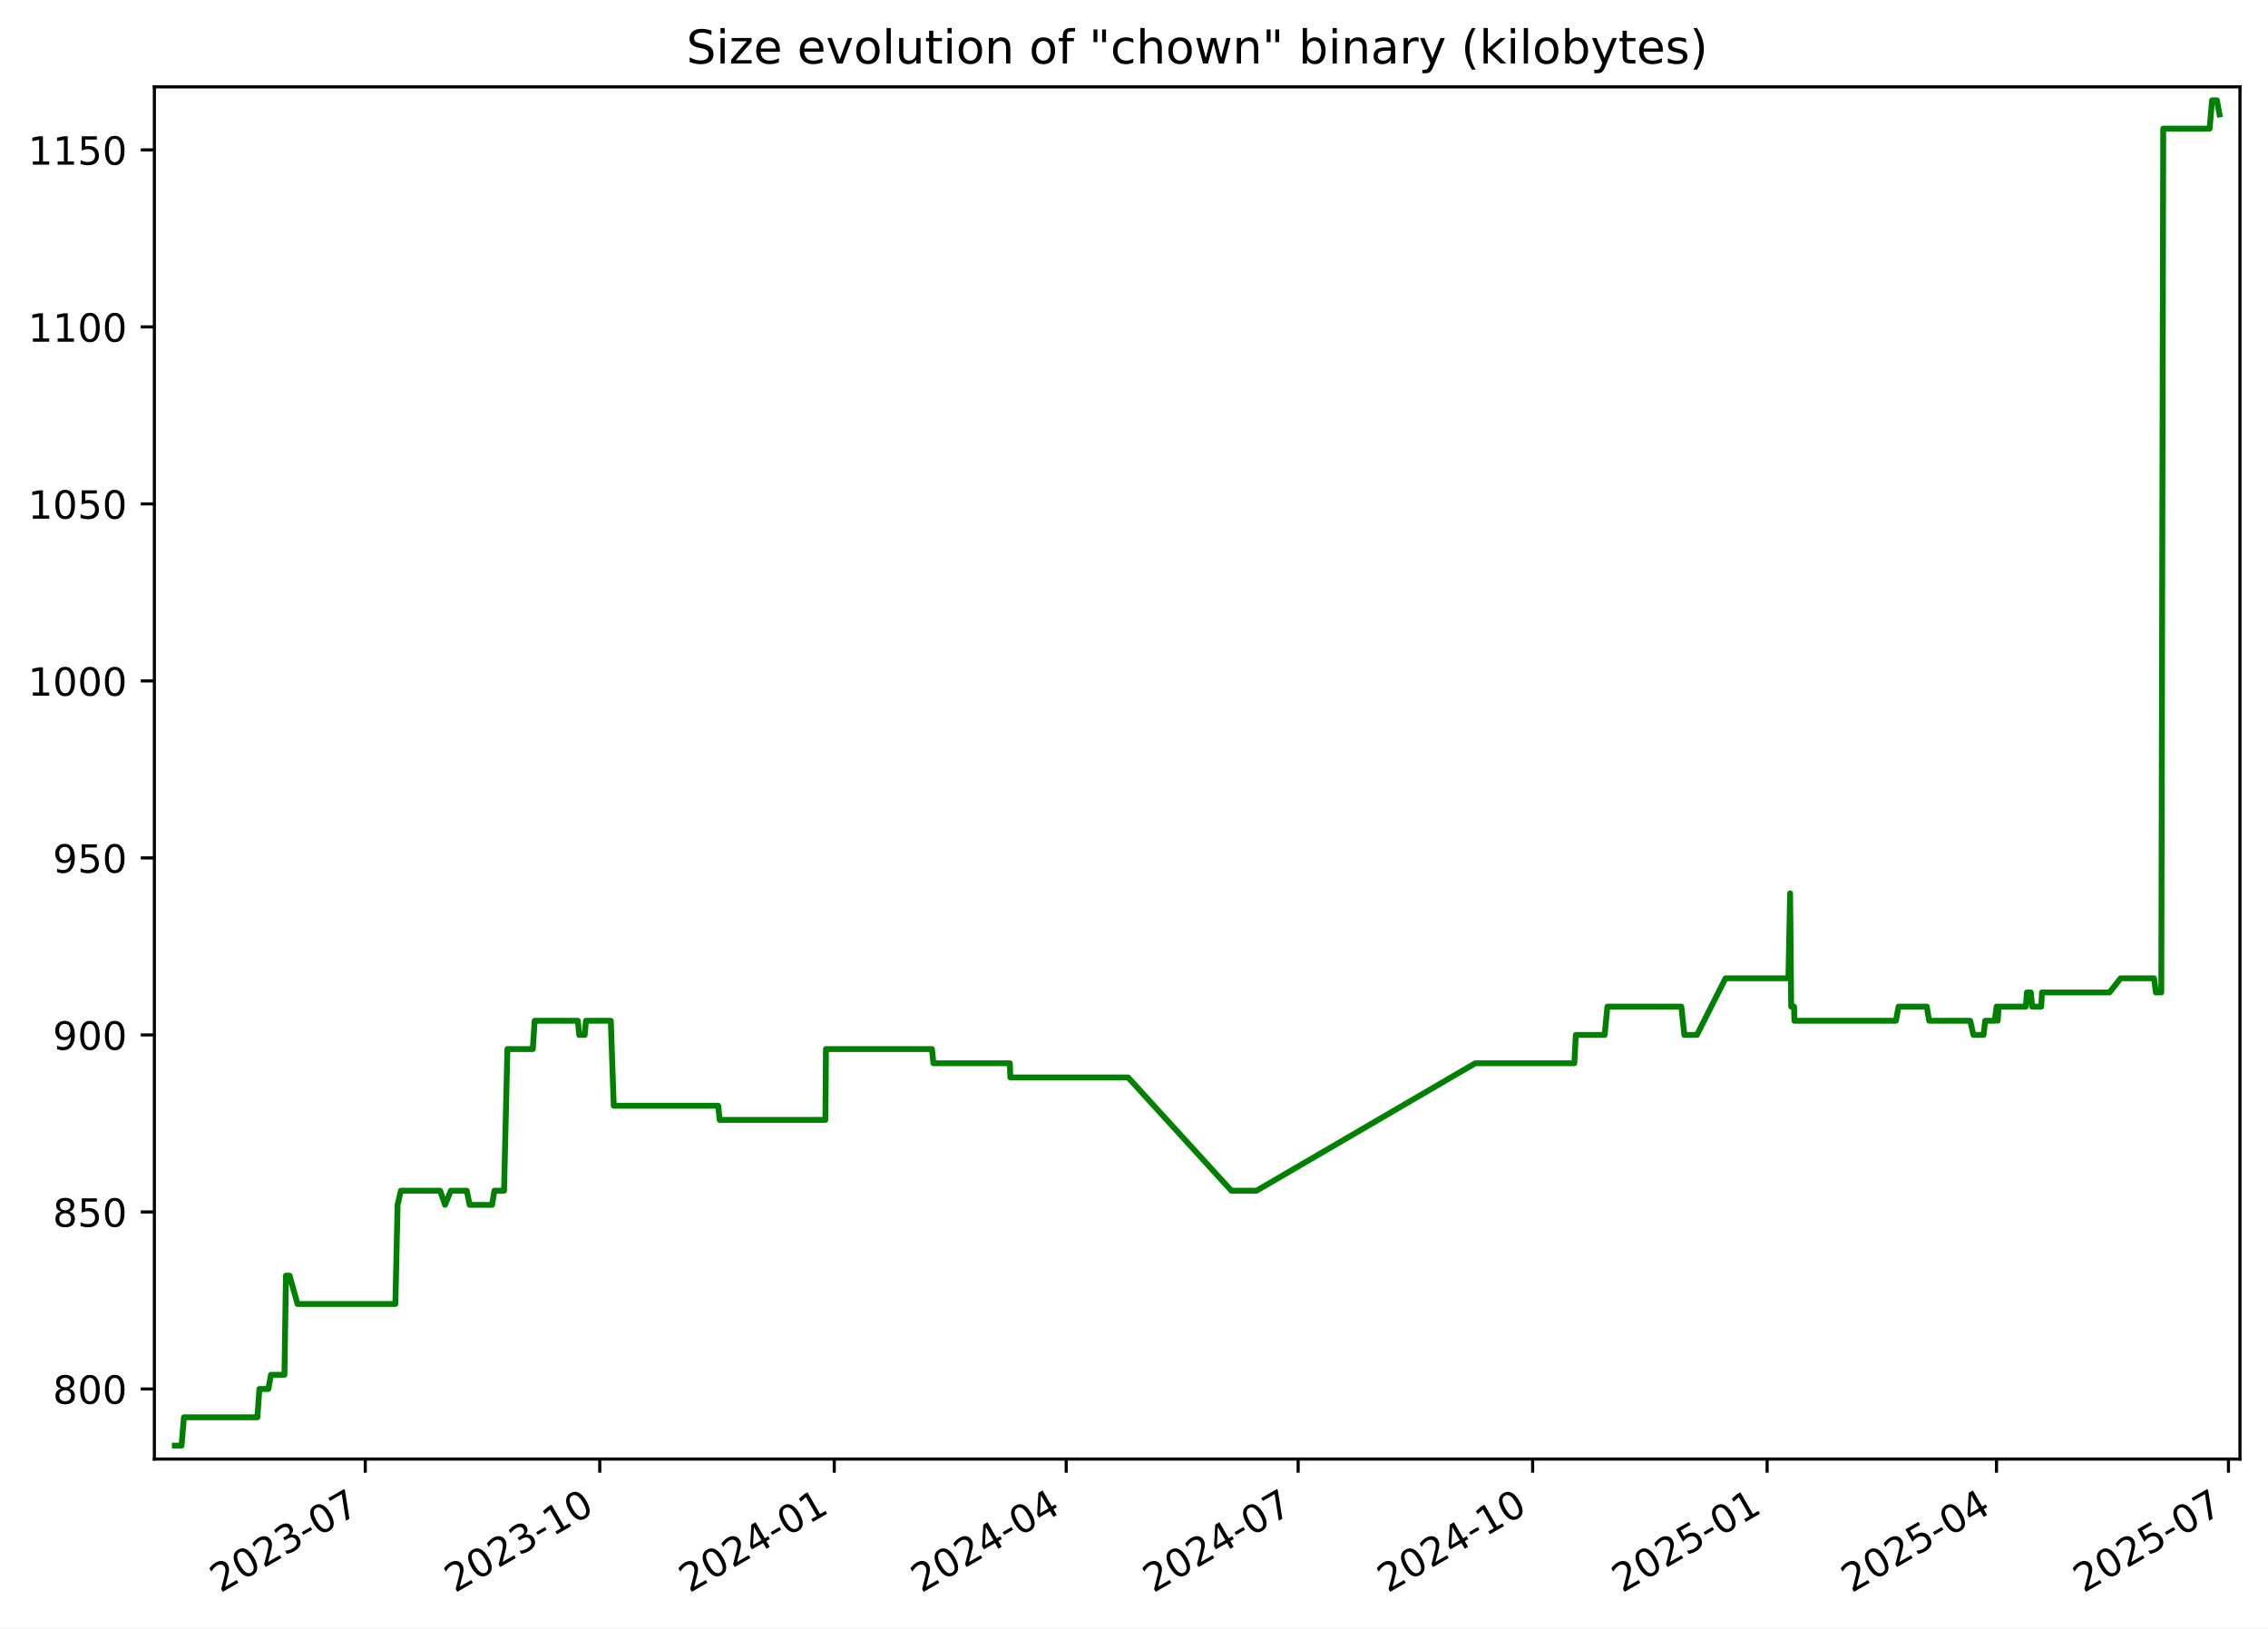
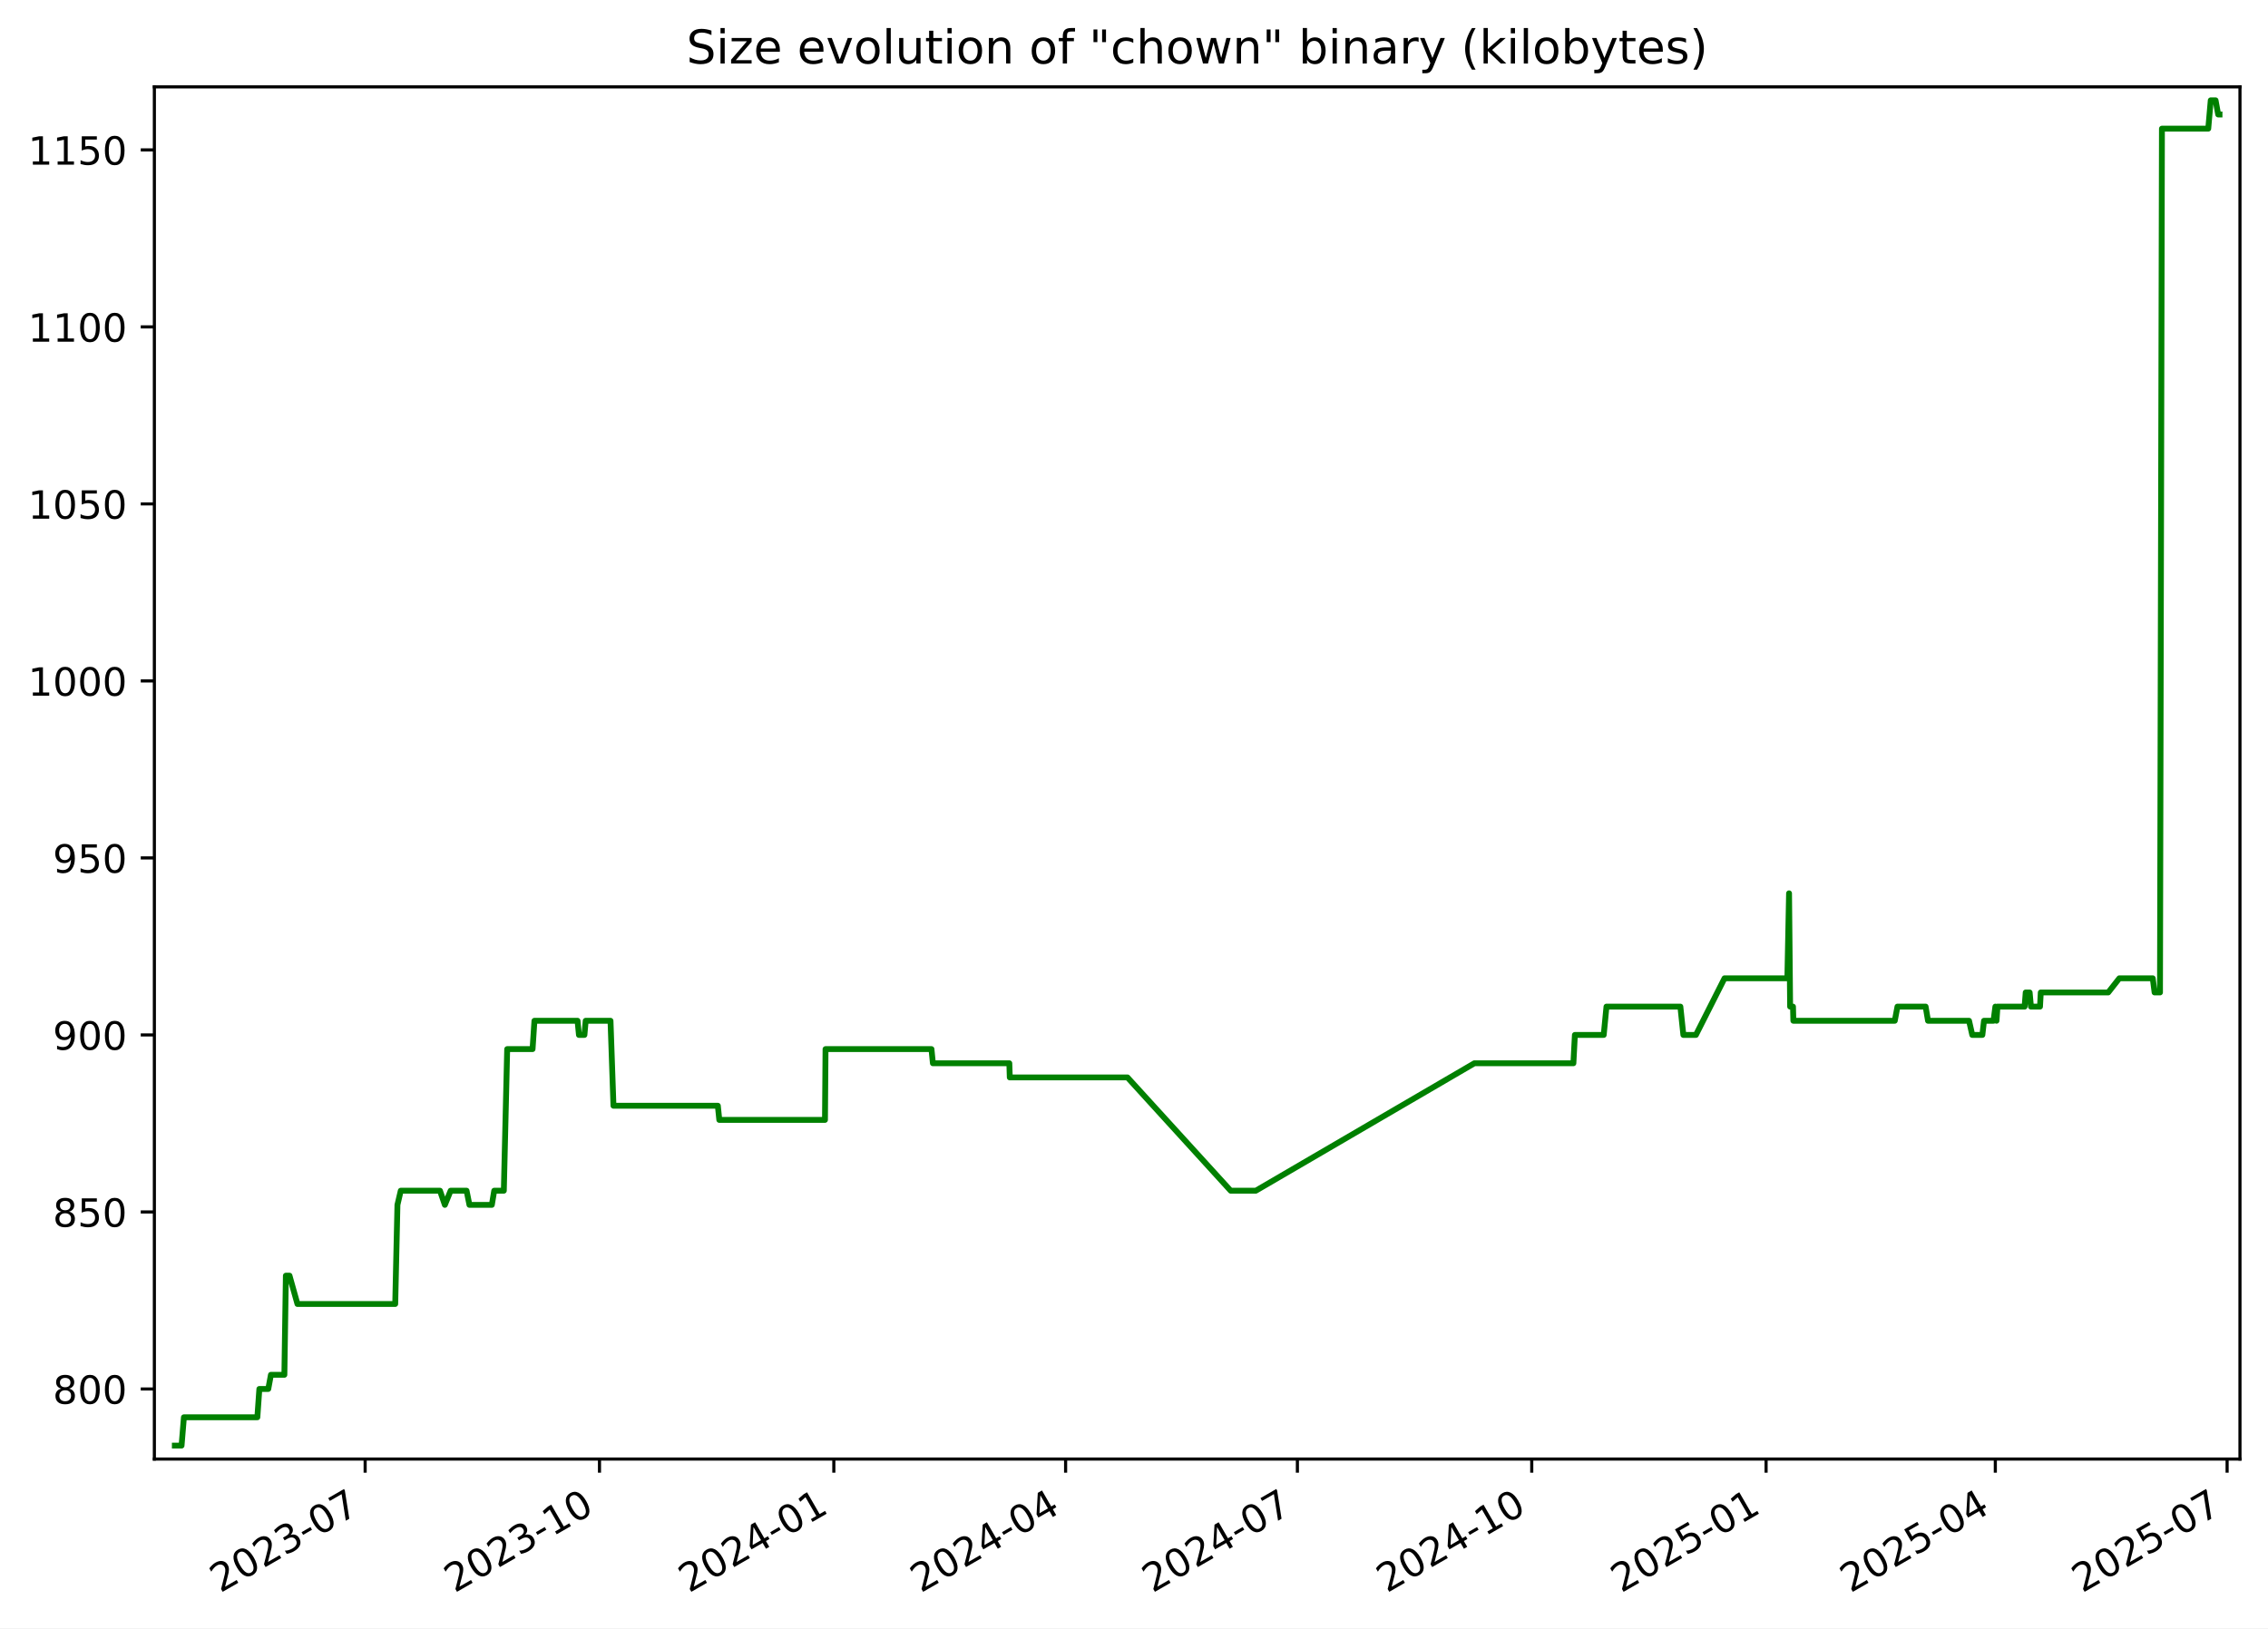
<svg xmlns="http://www.w3.org/2000/svg" xmlns:xlink="http://www.w3.org/1999/xlink" width="582.53pt" height="418.303pt" viewBox="0 0 582.53 418.303" version="1.1">
  <defs>
    <style type="text/css">*{stroke-linejoin: round; stroke-linecap: butt}</style>
  </defs>
  <g id="figure_1">
    <g id="patch_1">
      <path d="M -0 418.303  L 582.53 418.303  L 582.53 0  L -0 0  z " style="fill: #ffffff" />
    </g>
    <g id="axes_1">
      <g id="patch_2">
        <path d="M 39.65 374.83  L 575.33 374.83  L 575.33 22.318  L 39.65 22.318  z " style="fill: #ffffff" />
      </g>
      <g id="matplotlib.axis_1">
        <g id="xtick_1">
          <g id="line2d_1">
            <defs>
-               <path id="m24317473f0" d="M 0 0  L 0 3.5  " style="stroke: #000000; stroke-width: 0.8" />
+               <path id="m9804a0d90c" d="M 0 0  L 0 3.5  " style="stroke: #000000; stroke-width: 0.8" />
            </defs>
            <g>
-               <use xlink:href="#m24317473f0" x="93.818" y="374.83" style="stroke: #000000; stroke-width: 0.8" />
+               <use xlink:href="#m9804a0d90c" x="93.786" y="374.83" style="stroke: #000000; stroke-width: 0.8" />
            </g>
          </g>
          <g id="text_1">
-             <g transform="translate(56.59344 409.302) rotate(-30) scale(0.1 -0.1)">
+             <g transform="translate(56.5614 409.302) rotate(-30) scale(0.1 -0.1)">
              <defs>
                <path id="DejaVuSans-32" d="M 1228 531  L 3431 531  L 3431 0  L 469 0  L 469 531  Q 828 903 1448 1529  Q 2069 2156 2228 2338  Q 2531 2678 2651 2914  Q 2772 3150 2772 3378  Q 2772 3750 2511 3984  Q 2250 4219 1831 4219  Q 1534 4219 1204 4116  Q 875 4013 500 3803  L 500 4441  Q 881 4594 1212 4672  Q 1544 4750 1819 4750  Q 2544 4750 2975 4387  Q 3406 4025 3406 3419  Q 3406 3131 3298 2873  Q 3191 2616 2906 2266  Q 2828 2175 2409 1742  Q 1991 1309 1228 531  z " transform="scale(0.015625)" />
                <path id="DejaVuSans-30" d="M 2034 4250  Q 1547 4250 1301 3770  Q 1056 3291 1056 2328  Q 1056 1369 1301 889  Q 1547 409 2034 409  Q 2525 409 2770 889  Q 3016 1369 3016 2328  Q 3016 3291 2770 3770  Q 2525 4250 2034 4250  z M 2034 4750  Q 2819 4750 3233 4129  Q 3647 3509 3647 2328  Q 3647 1150 3233 529  Q 2819 -91 2034 -91  Q 1250 -91 836 529  Q 422 1150 422 2328  Q 422 3509 836 4129  Q 1250 4750 2034 4750  z " transform="scale(0.015625)" />
                <path id="DejaVuSans-33" d="M 2597 2516  Q 3050 2419 3304 2112  Q 3559 1806 3559 1356  Q 3559 666 3084 287  Q 2609 -91 1734 -91  Q 1441 -91 1130 -33  Q 819 25 488 141  L 488 750  Q 750 597 1062 519  Q 1375 441 1716 441  Q 2309 441 2620 675  Q 2931 909 2931 1356  Q 2931 1769 2642 2001  Q 2353 2234 1838 2234  L 1294 2234  L 1294 2753  L 1863 2753  Q 2328 2753 2575 2939  Q 2822 3125 2822 3475  Q 2822 3834 2567 4026  Q 2313 4219 1838 4219  Q 1578 4219 1281 4162  Q 984 4106 628 3988  L 628 4550  Q 988 4650 1302 4700  Q 1616 4750 1894 4750  Q 2613 4750 3031 4423  Q 3450 4097 3450 3541  Q 3450 3153 3228 2886  Q 3006 2619 2597 2516  z " transform="scale(0.015625)" />
                <path id="DejaVuSans-2d" d="M 313 2009  L 1997 2009  L 1997 1497  L 313 1497  L 313 2009  z " transform="scale(0.015625)" />
                <path id="DejaVuSans-37" d="M 525 4666  L 3525 4666  L 3525 4397  L 1831 0  L 1172 0  L 2766 4134  L 525 4134  L 525 4666  z " transform="scale(0.015625)" />
              </defs>
              <use xlink:href="#DejaVuSans-32" />
              <use xlink:href="#DejaVuSans-30" x="63.623" />
              <use xlink:href="#DejaVuSans-32" x="127.246" />
              <use xlink:href="#DejaVuSans-33" x="190.869" />
              <use xlink:href="#DejaVuSans-2d" x="254.492" />
              <use xlink:href="#DejaVuSans-30" x="290.576" />
              <use xlink:href="#DejaVuSans-37" x="354.199" />
            </g>
          </g>
        </g>
        <g id="xtick_2">
          <g id="line2d_2">
            <g>
-               <use xlink:href="#m24317473f0" x="154.047" y="374.83" style="stroke: #000000; stroke-width: 0.8" />
+               <use xlink:href="#m9804a0d90c" x="153.975" y="374.83" style="stroke: #000000; stroke-width: 0.8" />
            </g>
          </g>
          <g id="text_2">
-             <g transform="translate(116.8221 409.302) rotate(-30) scale(0.1 -0.1)">
+             <g transform="translate(116.7506 409.302) rotate(-30) scale(0.1 -0.1)">
              <defs>
                <path id="DejaVuSans-31" d="M 794 531  L 1825 531  L 1825 4091  L 703 3866  L 703 4441  L 1819 4666  L 2450 4666  L 2450 531  L 3481 531  L 3481 0  L 794 0  L 794 531  z " transform="scale(0.015625)" />
              </defs>
              <use xlink:href="#DejaVuSans-32" />
              <use xlink:href="#DejaVuSans-30" x="63.623" />
              <use xlink:href="#DejaVuSans-32" x="127.246" />
              <use xlink:href="#DejaVuSans-33" x="190.869" />
              <use xlink:href="#DejaVuSans-2d" x="254.492" />
              <use xlink:href="#DejaVuSans-31" x="290.576" />
              <use xlink:href="#DejaVuSans-30" x="354.199" />
            </g>
          </g>
        </g>
        <g id="xtick_3">
          <g id="line2d_3">
            <g>
-               <use xlink:href="#m24317473f0" x="214.276" y="374.83" style="stroke: #000000; stroke-width: 0.8" />
+               <use xlink:href="#m9804a0d90c" x="214.165" y="374.83" style="stroke: #000000; stroke-width: 0.8" />
            </g>
          </g>
          <g id="text_3">
-             <g transform="translate(177.0507 409.302) rotate(-30) scale(0.1 -0.1)">
+             <g transform="translate(176.9397 409.302) rotate(-30) scale(0.1 -0.1)">
              <defs>
                <path id="DejaVuSans-34" d="M 2419 4116  L 825 1625  L 2419 1625  L 2419 4116  z M 2253 4666  L 3047 4666  L 3047 1625  L 3713 1625  L 3713 1100  L 3047 1100  L 3047 0  L 2419 0  L 2419 1100  L 313 1100  L 313 1709  L 2253 4666  z " transform="scale(0.015625)" />
              </defs>
              <use xlink:href="#DejaVuSans-32" />
              <use xlink:href="#DejaVuSans-30" x="63.623" />
              <use xlink:href="#DejaVuSans-32" x="127.246" />
              <use xlink:href="#DejaVuSans-34" x="190.869" />
              <use xlink:href="#DejaVuSans-2d" x="254.492" />
              <use xlink:href="#DejaVuSans-30" x="290.576" />
              <use xlink:href="#DejaVuSans-31" x="354.199" />
            </g>
          </g>
        </g>
        <g id="xtick_4">
          <g id="line2d_4">
            <g>
-               <use xlink:href="#m24317473f0" x="273.849" y="374.83" style="stroke: #000000; stroke-width: 0.8" />
+               <use xlink:href="#m9804a0d90c" x="273.7" y="374.83" style="stroke: #000000; stroke-width: 0.8" />
            </g>
          </g>
          <g id="text_4">
-             <g transform="translate(236.6247 409.302) rotate(-30) scale(0.1 -0.1)">
+             <g transform="translate(236.4747 409.302) rotate(-30) scale(0.1 -0.1)">
              <use xlink:href="#DejaVuSans-32" />
              <use xlink:href="#DejaVuSans-30" x="63.623" />
              <use xlink:href="#DejaVuSans-32" x="127.246" />
              <use xlink:href="#DejaVuSans-34" x="190.869" />
              <use xlink:href="#DejaVuSans-2d" x="254.492" />
              <use xlink:href="#DejaVuSans-30" x="290.576" />
              <use xlink:href="#DejaVuSans-34" x="354.199" />
            </g>
          </g>
        </g>
        <g id="xtick_5">
          <g id="line2d_5">
            <g>
-               <use xlink:href="#m24317473f0" x="333.423" y="374.83" style="stroke: #000000; stroke-width: 0.8" />
+               <use xlink:href="#m9804a0d90c" x="333.234" y="374.83" style="stroke: #000000; stroke-width: 0.8" />
            </g>
          </g>
          <g id="text_5">
-             <g transform="translate(296.1986 409.302) rotate(-30) scale(0.1 -0.1)">
+             <g transform="translate(296.0096 409.302) rotate(-30) scale(0.1 -0.1)">
              <use xlink:href="#DejaVuSans-32" />
              <use xlink:href="#DejaVuSans-30" x="63.623" />
              <use xlink:href="#DejaVuSans-32" x="127.246" />
              <use xlink:href="#DejaVuSans-34" x="190.869" />
              <use xlink:href="#DejaVuSans-2d" x="254.492" />
              <use xlink:href="#DejaVuSans-30" x="290.576" />
              <use xlink:href="#DejaVuSans-37" x="354.199" />
            </g>
          </g>
        </g>
        <g id="xtick_6">
          <g id="line2d_6">
            <g>
-               <use xlink:href="#m24317473f0" x="393.652" y="374.83" style="stroke: #000000; stroke-width: 0.8" />
+               <use xlink:href="#m9804a0d90c" x="393.424" y="374.83" style="stroke: #000000; stroke-width: 0.8" />
            </g>
          </g>
          <g id="text_6">
-             <g transform="translate(356.4273 409.302) rotate(-30) scale(0.1 -0.1)">
+             <g transform="translate(356.1988 409.302) rotate(-30) scale(0.1 -0.1)">
              <use xlink:href="#DejaVuSans-32" />
              <use xlink:href="#DejaVuSans-30" x="63.623" />
              <use xlink:href="#DejaVuSans-32" x="127.246" />
              <use xlink:href="#DejaVuSans-34" x="190.869" />
              <use xlink:href="#DejaVuSans-2d" x="254.492" />
              <use xlink:href="#DejaVuSans-31" x="290.576" />
              <use xlink:href="#DejaVuSans-30" x="354.199" />
            </g>
          </g>
        </g>
        <g id="xtick_7">
          <g id="line2d_7">
            <g>
-               <use xlink:href="#m24317473f0" x="453.881" y="374.83" style="stroke: #000000; stroke-width: 0.8" />
+               <use xlink:href="#m9804a0d90c" x="453.613" y="374.83" style="stroke: #000000; stroke-width: 0.8" />
            </g>
          </g>
          <g id="text_7">
-             <g transform="translate(416.6559 409.302) rotate(-30) scale(0.1 -0.1)">
+             <g transform="translate(416.388 409.302) rotate(-30) scale(0.1 -0.1)">
              <defs>
                <path id="DejaVuSans-35" d="M 691 4666  L 3169 4666  L 3169 4134  L 1269 4134  L 1269 2991  Q 1406 3038 1543 3061  Q 1681 3084 1819 3084  Q 2600 3084 3056 2656  Q 3513 2228 3513 1497  Q 3513 744 3044 326  Q 2575 -91 1722 -91  Q 1428 -91 1123 -41  Q 819 9 494 109  L 494 744  Q 775 591 1075 516  Q 1375 441 1709 441  Q 2250 441 2565 725  Q 2881 1009 2881 1497  Q 2881 1984 2565 2268  Q 2250 2553 1709 2553  Q 1456 2553 1204 2497  Q 953 2441 691 2322  L 691 4666  z " transform="scale(0.015625)" />
              </defs>
              <use xlink:href="#DejaVuSans-32" />
              <use xlink:href="#DejaVuSans-30" x="63.623" />
              <use xlink:href="#DejaVuSans-32" x="127.246" />
              <use xlink:href="#DejaVuSans-35" x="190.869" />
              <use xlink:href="#DejaVuSans-2d" x="254.492" />
              <use xlink:href="#DejaVuSans-30" x="290.576" />
              <use xlink:href="#DejaVuSans-31" x="354.199" />
            </g>
          </g>
        </g>
        <g id="xtick_8">
          <g id="line2d_8">
            <g>
-               <use xlink:href="#m24317473f0" x="512.8" y="374.83" style="stroke: #000000; stroke-width: 0.8" />
+               <use xlink:href="#m9804a0d90c" x="512.493" y="374.83" style="stroke: #000000; stroke-width: 0.8" />
            </g>
          </g>
          <g id="text_8">
-             <g transform="translate(475.5752 409.302) rotate(-30) scale(0.1 -0.1)">
+             <g transform="translate(475.2687 409.302) rotate(-30) scale(0.1 -0.1)">
              <use xlink:href="#DejaVuSans-32" />
              <use xlink:href="#DejaVuSans-30" x="63.623" />
              <use xlink:href="#DejaVuSans-32" x="127.246" />
              <use xlink:href="#DejaVuSans-35" x="190.869" />
              <use xlink:href="#DejaVuSans-2d" x="254.492" />
              <use xlink:href="#DejaVuSans-30" x="290.576" />
              <use xlink:href="#DejaVuSans-34" x="354.199" />
            </g>
          </g>
        </g>
        <g id="xtick_9">
          <g id="line2d_9">
            <g>
-               <use xlink:href="#m24317473f0" x="572.374" y="374.83" style="stroke: #000000; stroke-width: 0.8" />
+               <use xlink:href="#m9804a0d90c" x="572.028" y="374.83" style="stroke: #000000; stroke-width: 0.8" />
            </g>
          </g>
          <g id="text_9">
-             <g transform="translate(535.1492 409.302) rotate(-30) scale(0.1 -0.1)">
+             <g transform="translate(534.8036 409.302) rotate(-30) scale(0.1 -0.1)">
              <use xlink:href="#DejaVuSans-32" />
              <use xlink:href="#DejaVuSans-30" x="63.623" />
              <use xlink:href="#DejaVuSans-32" x="127.246" />
              <use xlink:href="#DejaVuSans-35" x="190.869" />
              <use xlink:href="#DejaVuSans-2d" x="254.492" />
              <use xlink:href="#DejaVuSans-30" x="290.576" />
              <use xlink:href="#DejaVuSans-37" x="354.199" />
            </g>
          </g>
        </g>
      </g>
      <g id="matplotlib.axis_2">
        <g id="ytick_1">
          <g id="line2d_10">
            <defs>
-               <path id="m23355a5904" d="M 0 0  L -3.5 0  " style="stroke: #000000; stroke-width: 0.8" />
+               <path id="mbd1973478d" d="M 0 0  L -3.5 0  " style="stroke: #000000; stroke-width: 0.8" />
            </defs>
            <g>
-               <use xlink:href="#m23355a5904" x="39.65" y="356.823" style="stroke: #000000; stroke-width: 0.8" />
+               <use xlink:href="#mbd1973478d" x="39.65" y="356.823" style="stroke: #000000; stroke-width: 0.8" />
            </g>
          </g>
          <g id="text_10">
            <g transform="translate(13.5625 360.6218) scale(0.1 -0.1)">
              <defs>
                <path id="DejaVuSans-38" d="M 2034 2216  Q 1584 2216 1326 1975  Q 1069 1734 1069 1313  Q 1069 891 1326 650  Q 1584 409 2034 409  Q 2484 409 2743 651  Q 3003 894 3003 1313  Q 3003 1734 2745 1975  Q 2488 2216 2034 2216  z M 1403 2484  Q 997 2584 770 2862  Q 544 3141 544 3541  Q 544 4100 942 4425  Q 1341 4750 2034 4750  Q 2731 4750 3128 4425  Q 3525 4100 3525 3541  Q 3525 3141 3298 2862  Q 3072 2584 2669 2484  Q 3125 2378 3379 2068  Q 3634 1759 3634 1313  Q 3634 634 3220 271  Q 2806 -91 2034 -91  Q 1263 -91 848 271  Q 434 634 434 1313  Q 434 1759 690 2068  Q 947 2378 1403 2484  z M 1172 3481  Q 1172 3119 1398 2916  Q 1625 2713 2034 2713  Q 2441 2713 2670 2916  Q 2900 3119 2900 3481  Q 2900 3844 2670 4047  Q 2441 4250 2034 4250  Q 1625 4250 1398 4047  Q 1172 3844 1172 3481  z " transform="scale(0.015625)" />
              </defs>
              <use xlink:href="#DejaVuSans-38" />
              <use xlink:href="#DejaVuSans-30" x="63.623" />
              <use xlink:href="#DejaVuSans-30" x="127.246" />
            </g>
          </g>
        </g>
        <g id="ytick_2">
          <g id="line2d_11">
            <g>
-               <use xlink:href="#m23355a5904" x="39.65" y="311.349" style="stroke: #000000; stroke-width: 0.8" />
+               <use xlink:href="#mbd1973478d" x="39.65" y="311.349" style="stroke: #000000; stroke-width: 0.8" />
            </g>
          </g>
          <g id="text_11">
            <g transform="translate(13.5625 315.1481) scale(0.1 -0.1)">
              <use xlink:href="#DejaVuSans-38" />
              <use xlink:href="#DejaVuSans-35" x="63.623" />
              <use xlink:href="#DejaVuSans-30" x="127.246" />
            </g>
          </g>
        </g>
        <g id="ytick_3">
          <g id="line2d_12">
            <g>
-               <use xlink:href="#m23355a5904" x="39.65" y="265.875" style="stroke: #000000; stroke-width: 0.8" />
+               <use xlink:href="#mbd1973478d" x="39.65" y="265.875" style="stroke: #000000; stroke-width: 0.8" />
            </g>
          </g>
          <g id="text_12">
            <g transform="translate(13.5625 269.6744) scale(0.1 -0.1)">
              <defs>
                <path id="DejaVuSans-39" d="M 703 97  L 703 672  Q 941 559 1184 500  Q 1428 441 1663 441  Q 2288 441 2617 861  Q 2947 1281 2994 2138  Q 2813 1869 2534 1725  Q 2256 1581 1919 1581  Q 1219 1581 811 2004  Q 403 2428 403 3163  Q 403 3881 828 4315  Q 1253 4750 1959 4750  Q 2769 4750 3195 4129  Q 3622 3509 3622 2328  Q 3622 1225 3098 567  Q 2575 -91 1691 -91  Q 1453 -91 1209 -44  Q 966 3 703 97  z M 1959 2075  Q 2384 2075 2632 2365  Q 2881 2656 2881 3163  Q 2881 3666 2632 3958  Q 2384 4250 1959 4250  Q 1534 4250 1286 3958  Q 1038 3666 1038 3163  Q 1038 2656 1286 2365  Q 1534 2075 1959 2075  z " transform="scale(0.015625)" />
              </defs>
              <use xlink:href="#DejaVuSans-39" />
              <use xlink:href="#DejaVuSans-30" x="63.623" />
              <use xlink:href="#DejaVuSans-30" x="127.246" />
            </g>
          </g>
        </g>
        <g id="ytick_4">
          <g id="line2d_13">
            <g>
-               <use xlink:href="#m23355a5904" x="39.65" y="220.401" style="stroke: #000000; stroke-width: 0.8" />
+               <use xlink:href="#mbd1973478d" x="39.65" y="220.401" style="stroke: #000000; stroke-width: 0.8" />
            </g>
          </g>
          <g id="text_13">
            <g transform="translate(13.5625 224.2007) scale(0.1 -0.1)">
              <use xlink:href="#DejaVuSans-39" />
              <use xlink:href="#DejaVuSans-35" x="63.623" />
              <use xlink:href="#DejaVuSans-30" x="127.246" />
            </g>
          </g>
        </g>
        <g id="ytick_5">
          <g id="line2d_14">
            <g>
-               <use xlink:href="#m23355a5904" x="39.65" y="174.928" style="stroke: #000000; stroke-width: 0.8" />
+               <use xlink:href="#mbd1973478d" x="39.65" y="174.928" style="stroke: #000000; stroke-width: 0.8" />
            </g>
          </g>
          <g id="text_14">
            <g transform="translate(7.2 178.727) scale(0.1 -0.1)">
              <use xlink:href="#DejaVuSans-31" />
              <use xlink:href="#DejaVuSans-30" x="63.623" />
              <use xlink:href="#DejaVuSans-30" x="127.246" />
              <use xlink:href="#DejaVuSans-30" x="190.869" />
            </g>
          </g>
        </g>
        <g id="ytick_6">
          <g id="line2d_15">
            <g>
-               <use xlink:href="#m23355a5904" x="39.65" y="129.454" style="stroke: #000000; stroke-width: 0.8" />
+               <use xlink:href="#mbd1973478d" x="39.65" y="129.454" style="stroke: #000000; stroke-width: 0.8" />
            </g>
          </g>
          <g id="text_15">
            <g transform="translate(7.2 133.2533) scale(0.1 -0.1)">
              <use xlink:href="#DejaVuSans-31" />
              <use xlink:href="#DejaVuSans-30" x="63.623" />
              <use xlink:href="#DejaVuSans-35" x="127.246" />
              <use xlink:href="#DejaVuSans-30" x="190.869" />
            </g>
          </g>
        </g>
        <g id="ytick_7">
          <g id="line2d_16">
            <g>
-               <use xlink:href="#m23355a5904" x="39.65" y="83.98" style="stroke: #000000; stroke-width: 0.8" />
+               <use xlink:href="#mbd1973478d" x="39.65" y="83.98" style="stroke: #000000; stroke-width: 0.8" />
            </g>
          </g>
          <g id="text_16">
            <g transform="translate(7.2 87.77966) scale(0.1 -0.1)">
              <use xlink:href="#DejaVuSans-31" />
              <use xlink:href="#DejaVuSans-31" x="63.623" />
              <use xlink:href="#DejaVuSans-30" x="127.246" />
              <use xlink:href="#DejaVuSans-30" x="190.869" />
            </g>
          </g>
        </g>
        <g id="ytick_8">
          <g id="line2d_17">
            <g>
-               <use xlink:href="#m23355a5904" x="39.65" y="38.507" style="stroke: #000000; stroke-width: 0.8" />
+               <use xlink:href="#mbd1973478d" x="39.65" y="38.507" style="stroke: #000000; stroke-width: 0.8" />
            </g>
          </g>
          <g id="text_17">
            <g transform="translate(7.2 42.30597) scale(0.1 -0.1)">
              <use xlink:href="#DejaVuSans-31" />
              <use xlink:href="#DejaVuSans-31" x="63.623" />
              <use xlink:href="#DejaVuSans-35" x="127.246" />
              <use xlink:href="#DejaVuSans-30" x="190.869" />
            </g>
          </g>
        </g>
      </g>
      <g id="line2d_18">
-         <path d="M 44.902 371.374  L 46.635 371.374  L 47.241 364.098  L 66.115 364.098  L 66.629 356.823  L 68.922 356.823  L 69.603 353.185  L 73.061 353.185  L 73.444 327.719  L 74.38 327.719  L 76.42 334.995  L 101.55 334.995  L 102.12 309.53  L 102.971 305.892  L 113.052 305.892  L 114.307 309.53  L 115.791 305.892  L 119.886 305.892  L 120.626 309.53  L 126.381 309.53  L 126.994 305.892  L 129.463 305.892  L 130.325 269.513  L 136.849 269.513  L 137.33 262.237  L 148.413 262.237  L 148.769 265.875  L 150.177 265.875  L 150.501 262.237  L 156.882 262.237  L 157.641 284.065  L 184.468 284.065  L 184.843 287.703  L 212.004 287.703  L 212.145 269.513  L 239.372 269.513  L 239.74 273.151  L 259.383 273.151  L 259.499 276.789  L 289.745 276.789  L 316.279 305.892  L 322.735 305.892  L 378.912 273.151  L 404.36 273.151  L 404.741 265.875  L 412.152 265.875  L 412.86 258.599  L 431.853 258.599  L 432.621 265.875  L 435.844 265.875  L 443.198 251.324  L 459.351 251.324  L 459.787 229.496  L 460.062 258.599  L 460.799 258.599  L 460.892 262.237  L 486.959 262.237  L 487.647 258.599  L 494.887 258.599  L 495.503 262.237  L 506.046 262.237  L 506.874 265.875  L 509.47 265.875  L 509.89 262.237  L 512.339 262.237  L 512.811 258.599  L 513.102 262.237  L 513.355 258.599  L 520.327 258.599  L 520.61 254.961  L 521.622 254.961  L 521.955 258.599  L 524.284 258.599  L 524.483 254.961  L 541.816 254.961  L 544.677 251.324  L 553.261 251.324  L 553.735 254.961  L 555.124 254.961  L 555.621 33.05  L 567.528 33.05  L 568.166 25.774  L 569.41 25.774  L 570.078 29.412  L 570.078 29.412  " clip-path="url(#p88db8213ab)" style="fill: none; stroke: #008000; stroke-width: 1.5; stroke-linecap: square" />
+         <path d="M 44.902 371.374  L 46.634 371.374  L 47.239 364.098  L 66.101 364.098  L 66.615 356.823  L 68.906 356.823  L 69.586 353.185  L 73.042 353.185  L 73.425 327.719  L 74.36 327.719  L 76.4 334.995  L 101.512 334.995  L 102.082 309.53  L 102.933 305.892  L 113.007 305.892  L 114.261 309.53  L 115.744 305.892  L 119.837 305.892  L 120.576 309.53  L 126.327 309.53  L 126.94 305.892  L 129.408 305.892  L 130.27 269.513  L 136.789 269.513  L 137.269 262.237  L 148.345 262.237  L 148.701 265.875  L 150.108 265.875  L 150.432 262.237  L 156.808 262.237  L 157.567 284.065  L 184.377 284.065  L 184.751 287.703  L 211.894 287.703  L 212.035 269.513  L 239.245 269.513  L 239.612 273.151  L 259.243 273.151  L 259.359 276.789  L 289.585 276.789  L 316.101 305.892  L 322.553 305.892  L 378.694 273.151  L 404.124 273.151  L 404.505 265.875  L 411.911 265.875  L 412.619 258.599  L 431.599 258.599  L 432.367 265.875  L 435.588 265.875  L 442.937 251.324  L 459.079 251.324  L 459.515 229.496  L 459.79 258.599  L 460.527 258.599  L 460.62 262.237  L 486.67 262.237  L 487.357 258.599  L 494.592 258.599  L 495.208 262.237  L 505.744 262.237  L 506.571 265.875  L 509.166 265.875  L 509.585 262.237  L 512.033 262.237  L 512.505 258.599  L 512.795 262.237  L 513.048 258.599  L 520.016 258.599  L 520.299 254.961  L 521.31 254.961  L 521.643 258.599  L 523.97 258.599  L 524.169 254.961  L 541.491 254.961  L 544.35 251.324  L 552.928 251.324  L 553.401 254.961  L 554.79 254.961  L 555.287 33.05  L 567.185 33.05  L 567.823 25.774  L 569.066 25.774  L 569.734 29.412  L 570.078 29.412  L 570.078 29.412  " clip-path="url(#pd2189851ee)" style="fill: none; stroke: #008000; stroke-width: 1.5; stroke-linecap: square" />
      </g>
      <g id="patch_3">
        <path d="M 39.65 374.83  L 39.65 22.318  " style="fill: none; stroke: #000000; stroke-width: 0.8; stroke-linejoin: miter; stroke-linecap: square" />
      </g>
      <g id="patch_4">
        <path d="M 575.33 374.83  L 575.33 22.318  " style="fill: none; stroke: #000000; stroke-width: 0.8; stroke-linejoin: miter; stroke-linecap: square" />
      </g>
      <g id="patch_5">
        <path d="M 39.65 374.83  L 575.33 374.83  " style="fill: none; stroke: #000000; stroke-width: 0.8; stroke-linejoin: miter; stroke-linecap: square" />
      </g>
      <g id="patch_6">
        <path d="M 39.65 22.318  L 575.33 22.318  " style="fill: none; stroke: #000000; stroke-width: 0.8; stroke-linejoin: miter; stroke-linecap: square" />
      </g>
      <g id="text_18">
        <g transform="translate(176.3122 16.31812) scale(0.12 -0.12)">
          <defs>
            <path id="DejaVuSans-53" d="M 3425 4513  L 3425 3897  Q 3066 4069 2747 4153  Q 2428 4238 2131 4238  Q 1616 4238 1336 4038  Q 1056 3838 1056 3469  Q 1056 3159 1242 3001  Q 1428 2844 1947 2747  L 2328 2669  Q 3034 2534 3370 2195  Q 3706 1856 3706 1288  Q 3706 609 3251 259  Q 2797 -91 1919 -91  Q 1588 -91 1214 -16  Q 841 59 441 206  L 441 856  Q 825 641 1194 531  Q 1563 422 1919 422  Q 2459 422 2753 634  Q 3047 847 3047 1241  Q 3047 1584 2836 1778  Q 2625 1972 2144 2069  L 1759 2144  Q 1053 2284 737 2584  Q 422 2884 422 3419  Q 422 4038 858 4394  Q 1294 4750 2059 4750  Q 2388 4750 2728 4690  Q 3069 4631 3425 4513  z " transform="scale(0.015625)" />
            <path id="DejaVuSans-69" d="M 603 3500  L 1178 3500  L 1178 0  L 603 0  L 603 3500  z M 603 4863  L 1178 4863  L 1178 4134  L 603 4134  L 603 4863  z " transform="scale(0.015625)" />
            <path id="DejaVuSans-7a" d="M 353 3500  L 3084 3500  L 3084 2975  L 922 459  L 3084 459  L 3084 0  L 275 0  L 275 525  L 2438 3041  L 353 3041  L 353 3500  z " transform="scale(0.015625)" />
            <path id="DejaVuSans-65" d="M 3597 1894  L 3597 1613  L 953 1613  Q 991 1019 1311 708  Q 1631 397 2203 397  Q 2534 397 2845 478  Q 3156 559 3463 722  L 3463 178  Q 3153 47 2828 -22  Q 2503 -91 2169 -91  Q 1331 -91 842 396  Q 353 884 353 1716  Q 353 2575 817 3079  Q 1281 3584 2069 3584  Q 2775 3584 3186 3129  Q 3597 2675 3597 1894  z M 3022 2063  Q 3016 2534 2758 2815  Q 2500 3097 2075 3097  Q 1594 3097 1305 2825  Q 1016 2553 972 2059  L 3022 2063  z " transform="scale(0.015625)" />
            <path id="DejaVuSans-20" transform="scale(0.015625)" />
            <path id="DejaVuSans-76" d="M 191 3500  L 800 3500  L 1894 563  L 2988 3500  L 3597 3500  L 2284 0  L 1503 0  L 191 3500  z " transform="scale(0.015625)" />
            <path id="DejaVuSans-6f" d="M 1959 3097  Q 1497 3097 1228 2736  Q 959 2375 959 1747  Q 959 1119 1226 758  Q 1494 397 1959 397  Q 2419 397 2687 759  Q 2956 1122 2956 1747  Q 2956 2369 2687 2733  Q 2419 3097 1959 3097  z M 1959 3584  Q 2709 3584 3137 3096  Q 3566 2609 3566 1747  Q 3566 888 3137 398  Q 2709 -91 1959 -91  Q 1206 -91 779 398  Q 353 888 353 1747  Q 353 2609 779 3096  Q 1206 3584 1959 3584  z " transform="scale(0.015625)" />
            <path id="DejaVuSans-6c" d="M 603 4863  L 1178 4863  L 1178 0  L 603 0  L 603 4863  z " transform="scale(0.015625)" />
            <path id="DejaVuSans-75" d="M 544 1381  L 544 3500  L 1119 3500  L 1119 1403  Q 1119 906 1312 657  Q 1506 409 1894 409  Q 2359 409 2629 706  Q 2900 1003 2900 1516  L 2900 3500  L 3475 3500  L 3475 0  L 2900 0  L 2900 538  Q 2691 219 2414 64  Q 2138 -91 1772 -91  Q 1169 -91 856 284  Q 544 659 544 1381  z M 1991 3584  L 1991 3584  z " transform="scale(0.015625)" />
            <path id="DejaVuSans-74" d="M 1172 4494  L 1172 3500  L 2356 3500  L 2356 3053  L 1172 3053  L 1172 1153  Q 1172 725 1289 603  Q 1406 481 1766 481  L 2356 481  L 2356 0  L 1766 0  Q 1100 0 847 248  Q 594 497 594 1153  L 594 3053  L 172 3053  L 172 3500  L 594 3500  L 594 4494  L 1172 4494  z " transform="scale(0.015625)" />
            <path id="DejaVuSans-6e" d="M 3513 2113  L 3513 0  L 2938 0  L 2938 2094  Q 2938 2591 2744 2837  Q 2550 3084 2163 3084  Q 1697 3084 1428 2787  Q 1159 2491 1159 1978  L 1159 0  L 581 0  L 581 3500  L 1159 3500  L 1159 2956  Q 1366 3272 1645 3428  Q 1925 3584 2291 3584  Q 2894 3584 3203 3211  Q 3513 2838 3513 2113  z " transform="scale(0.015625)" />
            <path id="DejaVuSans-66" d="M 2375 4863  L 2375 4384  L 1825 4384  Q 1516 4384 1395 4259  Q 1275 4134 1275 3809  L 1275 3500  L 2222 3500  L 2222 3053  L 1275 3053  L 1275 0  L 697 0  L 697 3053  L 147 3053  L 147 3500  L 697 3500  L 697 3744  Q 697 4328 969 4595  Q 1241 4863 1831 4863  L 2375 4863  z " transform="scale(0.015625)" />
            <path id="DejaVuSans-22" d="M 1147 4666  L 1147 2931  L 616 2931  L 616 4666  L 1147 4666  z M 2328 4666  L 2328 2931  L 1797 2931  L 1797 4666  L 2328 4666  z " transform="scale(0.015625)" />
            <path id="DejaVuSans-63" d="M 3122 3366  L 3122 2828  Q 2878 2963 2633 3030  Q 2388 3097 2138 3097  Q 1578 3097 1268 2742  Q 959 2388 959 1747  Q 959 1106 1268 751  Q 1578 397 2138 397  Q 2388 397 2633 464  Q 2878 531 3122 666  L 3122 134  Q 2881 22 2623 -34  Q 2366 -91 2075 -91  Q 1284 -91 818 406  Q 353 903 353 1747  Q 353 2603 823 3093  Q 1294 3584 2113 3584  Q 2378 3584 2631 3529  Q 2884 3475 3122 3366  z " transform="scale(0.015625)" />
            <path id="DejaVuSans-68" d="M 3513 2113  L 3513 0  L 2938 0  L 2938 2094  Q 2938 2591 2744 2837  Q 2550 3084 2163 3084  Q 1697 3084 1428 2787  Q 1159 2491 1159 1978  L 1159 0  L 581 0  L 581 4863  L 1159 4863  L 1159 2956  Q 1366 3272 1645 3428  Q 1925 3584 2291 3584  Q 2894 3584 3203 3211  Q 3513 2838 3513 2113  z " transform="scale(0.015625)" />
            <path id="DejaVuSans-77" d="M 269 3500  L 844 3500  L 1563 769  L 2278 3500  L 2956 3500  L 3675 769  L 4391 3500  L 4966 3500  L 4050 0  L 3372 0  L 2619 2869  L 1863 0  L 1184 0  L 269 3500  z " transform="scale(0.015625)" />
            <path id="DejaVuSans-62" d="M 3116 1747  Q 3116 2381 2855 2742  Q 2594 3103 2138 3103  Q 1681 3103 1420 2742  Q 1159 2381 1159 1747  Q 1159 1113 1420 752  Q 1681 391 2138 391  Q 2594 391 2855 752  Q 3116 1113 3116 1747  z M 1159 2969  Q 1341 3281 1617 3432  Q 1894 3584 2278 3584  Q 2916 3584 3314 3078  Q 3713 2572 3713 1747  Q 3713 922 3314 415  Q 2916 -91 2278 -91  Q 1894 -91 1617 61  Q 1341 213 1159 525  L 1159 0  L 581 0  L 581 4863  L 1159 4863  L 1159 2969  z " transform="scale(0.015625)" />
            <path id="DejaVuSans-61" d="M 2194 1759  Q 1497 1759 1228 1600  Q 959 1441 959 1056  Q 959 750 1161 570  Q 1363 391 1709 391  Q 2188 391 2477 730  Q 2766 1069 2766 1631  L 2766 1759  L 2194 1759  z M 3341 1997  L 3341 0  L 2766 0  L 2766 531  Q 2569 213 2275 61  Q 1981 -91 1556 -91  Q 1019 -91 701 211  Q 384 513 384 1019  Q 384 1609 779 1909  Q 1175 2209 1959 2209  L 2766 2209  L 2766 2266  Q 2766 2663 2505 2880  Q 2244 3097 1772 3097  Q 1472 3097 1187 3025  Q 903 2953 641 2809  L 641 3341  Q 956 3463 1253 3523  Q 1550 3584 1831 3584  Q 2591 3584 2966 3190  Q 3341 2797 3341 1997  z " transform="scale(0.015625)" />
            <path id="DejaVuSans-72" d="M 2631 2963  Q 2534 3019 2420 3045  Q 2306 3072 2169 3072  Q 1681 3072 1420 2755  Q 1159 2438 1159 1844  L 1159 0  L 581 0  L 581 3500  L 1159 3500  L 1159 2956  Q 1341 3275 1631 3429  Q 1922 3584 2338 3584  Q 2397 3584 2469 3576  Q 2541 3569 2628 3553  L 2631 2963  z " transform="scale(0.015625)" />
            <path id="DejaVuSans-79" d="M 2059 -325  Q 1816 -950 1584 -1140  Q 1353 -1331 966 -1331  L 506 -1331  L 506 -850  L 844 -850  Q 1081 -850 1212 -737  Q 1344 -625 1503 -206  L 1606 56  L 191 3500  L 800 3500  L 1894 763  L 2988 3500  L 3597 3500  L 2059 -325  z " transform="scale(0.015625)" />
            <path id="DejaVuSans-28" d="M 1984 4856  Q 1566 4138 1362 3434  Q 1159 2731 1159 2009  Q 1159 1288 1364 580  Q 1569 -128 1984 -844  L 1484 -844  Q 1016 -109 783 600  Q 550 1309 550 2009  Q 550 2706 781 3412  Q 1013 4119 1484 4856  L 1984 4856  z " transform="scale(0.015625)" />
            <path id="DejaVuSans-6b" d="M 581 4863  L 1159 4863  L 1159 1991  L 2875 3500  L 3609 3500  L 1753 1863  L 3688 0  L 2938 0  L 1159 1709  L 1159 0  L 581 0  L 581 4863  z " transform="scale(0.015625)" />
            <path id="DejaVuSans-73" d="M 2834 3397  L 2834 2853  Q 2591 2978 2328 3040  Q 2066 3103 1784 3103  Q 1356 3103 1142 2972  Q 928 2841 928 2578  Q 928 2378 1081 2264  Q 1234 2150 1697 2047  L 1894 2003  Q 2506 1872 2764 1633  Q 3022 1394 3022 966  Q 3022 478 2636 193  Q 2250 -91 1575 -91  Q 1294 -91 989 -36  Q 684 19 347 128  L 347 722  Q 666 556 975 473  Q 1284 391 1588 391  Q 1994 391 2212 530  Q 2431 669 2431 922  Q 2431 1156 2273 1281  Q 2116 1406 1581 1522  L 1381 1569  Q 847 1681 609 1914  Q 372 2147 372 2553  Q 372 3047 722 3315  Q 1072 3584 1716 3584  Q 2034 3584 2315 3537  Q 2597 3491 2834 3397  z " transform="scale(0.015625)" />
            <path id="DejaVuSans-29" d="M 513 4856  L 1013 4856  Q 1481 4119 1714 3412  Q 1947 2706 1947 2009  Q 1947 1309 1714 600  Q 1481 -109 1013 -844  L 513 -844  Q 928 -128 1133 580  Q 1338 1288 1338 2009  Q 1338 2731 1133 3434  Q 928 4138 513 4856  z " transform="scale(0.015625)" />
          </defs>
          <use xlink:href="#DejaVuSans-53" />
          <use xlink:href="#DejaVuSans-69" x="63.477" />
          <use xlink:href="#DejaVuSans-7a" x="91.26" />
          <use xlink:href="#DejaVuSans-65" x="143.75" />
          <use xlink:href="#DejaVuSans-20" x="205.273" />
          <use xlink:href="#DejaVuSans-65" x="237.061" />
          <use xlink:href="#DejaVuSans-76" x="298.584" />
          <use xlink:href="#DejaVuSans-6f" x="357.764" />
          <use xlink:href="#DejaVuSans-6c" x="418.945" />
          <use xlink:href="#DejaVuSans-75" x="446.729" />
          <use xlink:href="#DejaVuSans-74" x="510.107" />
          <use xlink:href="#DejaVuSans-69" x="549.316" />
          <use xlink:href="#DejaVuSans-6f" x="577.1" />
          <use xlink:href="#DejaVuSans-6e" x="638.281" />
          <use xlink:href="#DejaVuSans-20" x="701.66" />
          <use xlink:href="#DejaVuSans-6f" x="733.447" />
          <use xlink:href="#DejaVuSans-66" x="794.629" />
          <use xlink:href="#DejaVuSans-20" x="829.834" />
          <use xlink:href="#DejaVuSans-22" x="861.621" />
          <use xlink:href="#DejaVuSans-63" x="907.617" />
          <use xlink:href="#DejaVuSans-68" x="962.598" />
          <use xlink:href="#DejaVuSans-6f" x="1025.977" />
          <use xlink:href="#DejaVuSans-77" x="1087.158" />
          <use xlink:href="#DejaVuSans-6e" x="1168.945" />
          <use xlink:href="#DejaVuSans-22" x="1232.324" />
          <use xlink:href="#DejaVuSans-20" x="1278.32" />
          <use xlink:href="#DejaVuSans-62" x="1310.107" />
          <use xlink:href="#DejaVuSans-69" x="1373.584" />
          <use xlink:href="#DejaVuSans-6e" x="1401.367" />
          <use xlink:href="#DejaVuSans-61" x="1464.746" />
          <use xlink:href="#DejaVuSans-72" x="1526.025" />
          <use xlink:href="#DejaVuSans-79" x="1567.139" />
          <use xlink:href="#DejaVuSans-20" x="1626.318" />
          <use xlink:href="#DejaVuSans-28" x="1658.105" />
          <use xlink:href="#DejaVuSans-6b" x="1697.119" />
          <use xlink:href="#DejaVuSans-69" x="1755.029" />
          <use xlink:href="#DejaVuSans-6c" x="1782.812" />
          <use xlink:href="#DejaVuSans-6f" x="1810.596" />
          <use xlink:href="#DejaVuSans-62" x="1871.777" />
          <use xlink:href="#DejaVuSans-79" x="1935.254" />
          <use xlink:href="#DejaVuSans-74" x="1994.434" />
          <use xlink:href="#DejaVuSans-65" x="2033.643" />
          <use xlink:href="#DejaVuSans-73" x="2095.166" />
          <use xlink:href="#DejaVuSans-29" x="2147.266" />
        </g>
      </g>
    </g>
  </g>
  <defs>
-     <clipPath id="p88db8213ab">
+     <clipPath id="pd2189851ee">
      <rect x="39.65" y="22.318" width="535.68" height="352.512" />
    </clipPath>
  </defs>
</svg>
